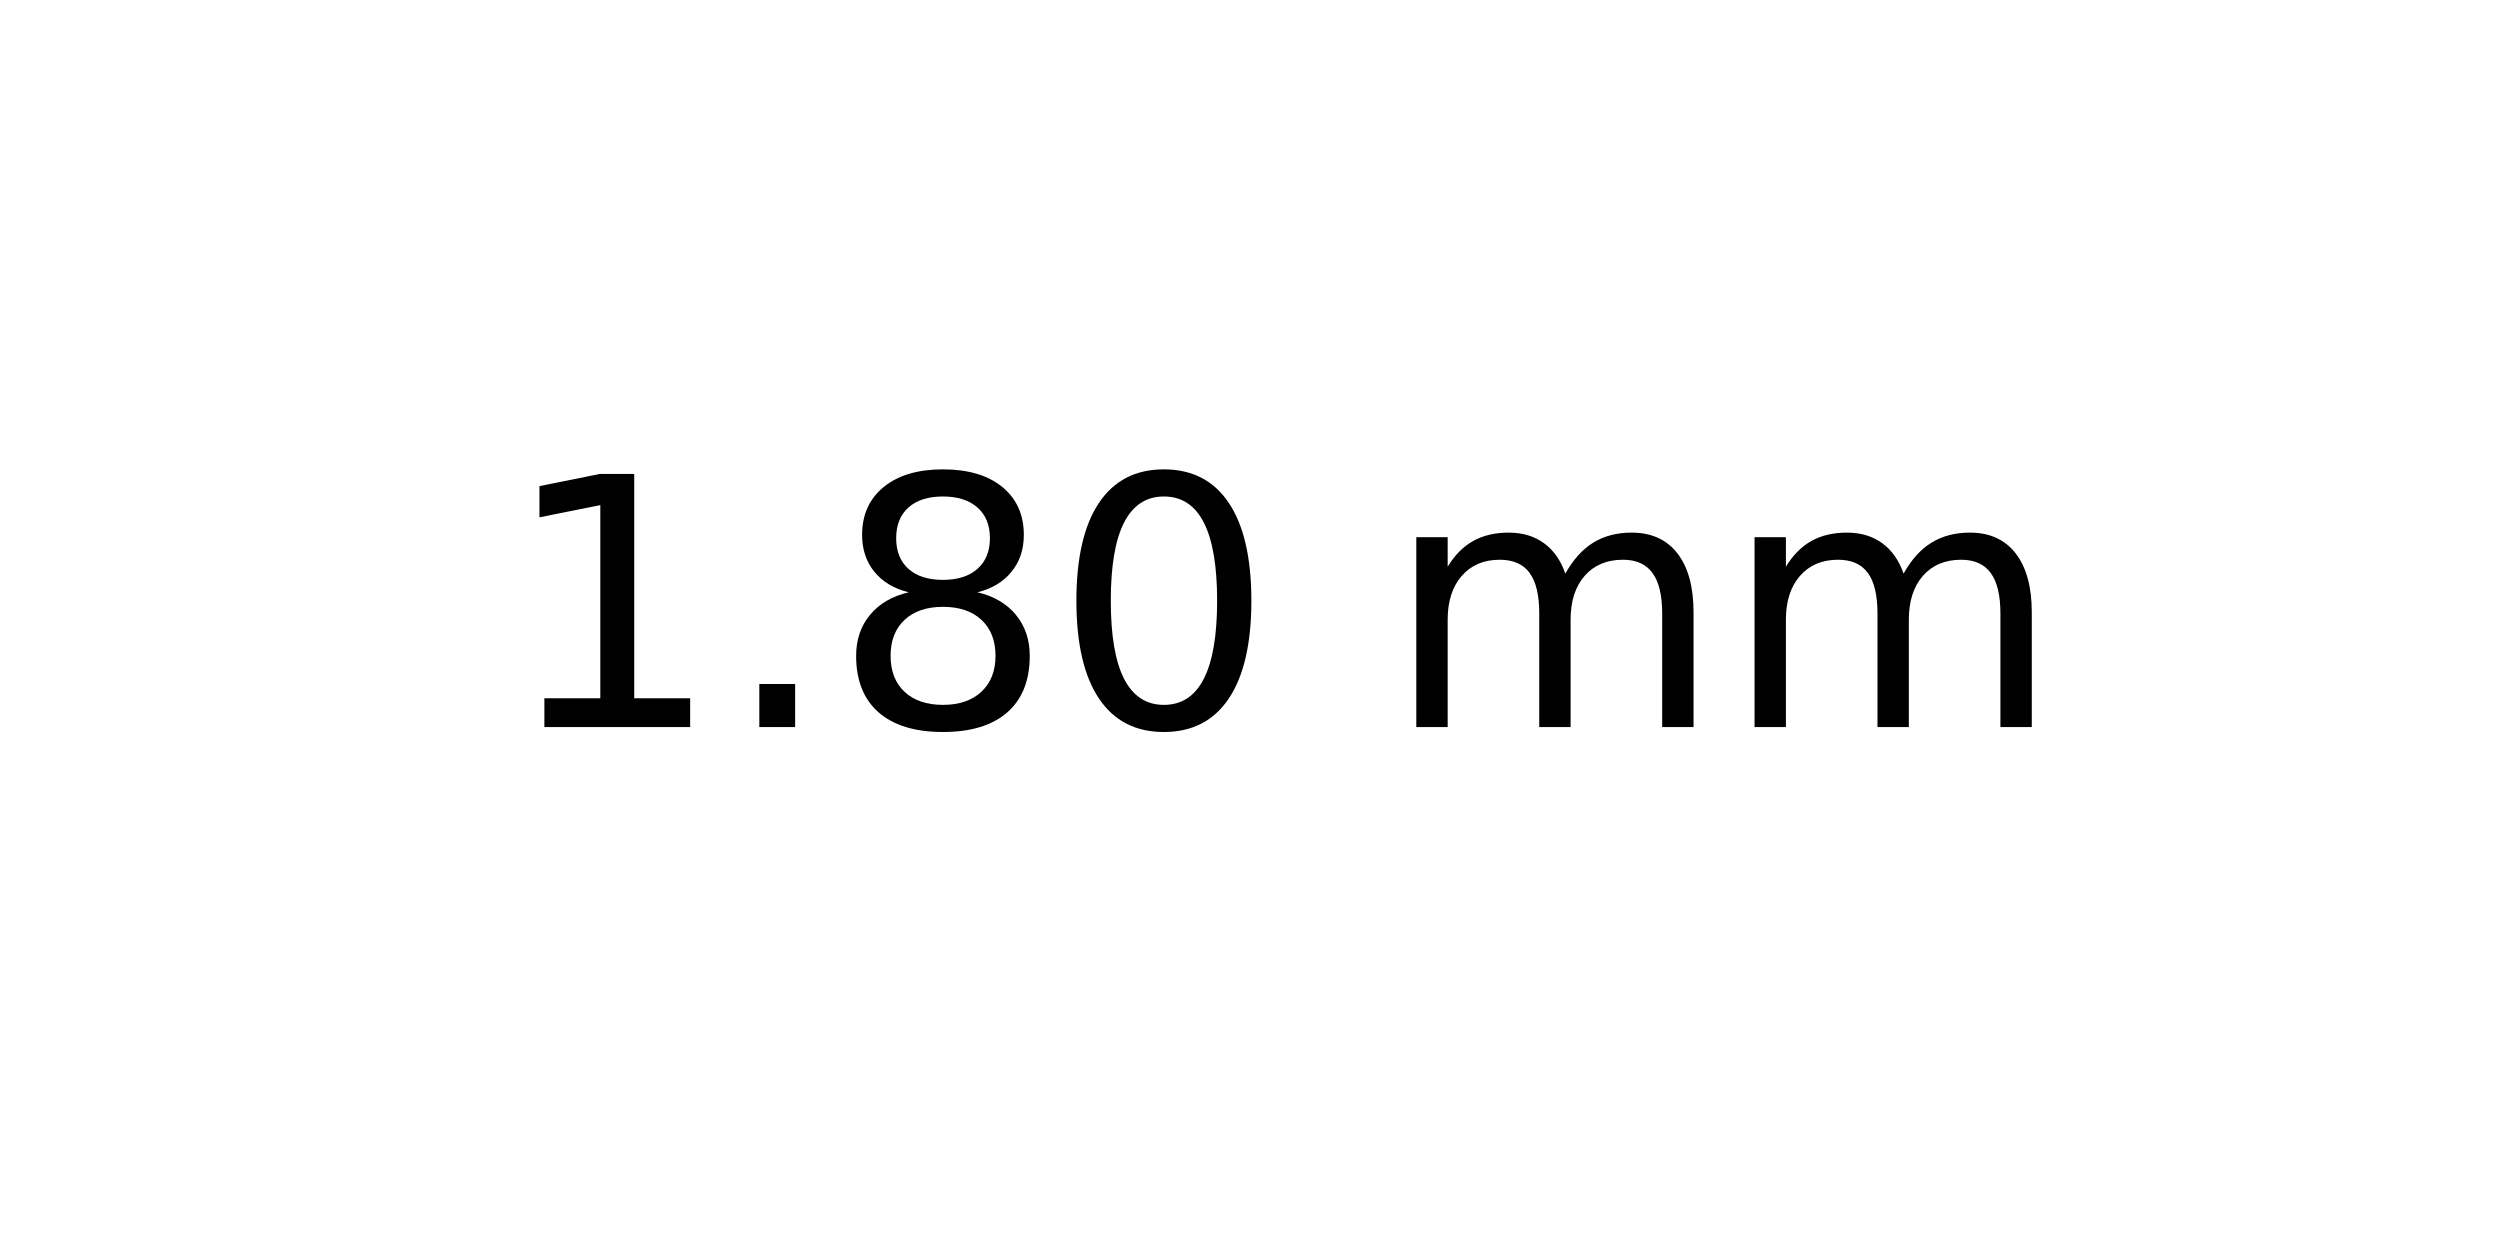
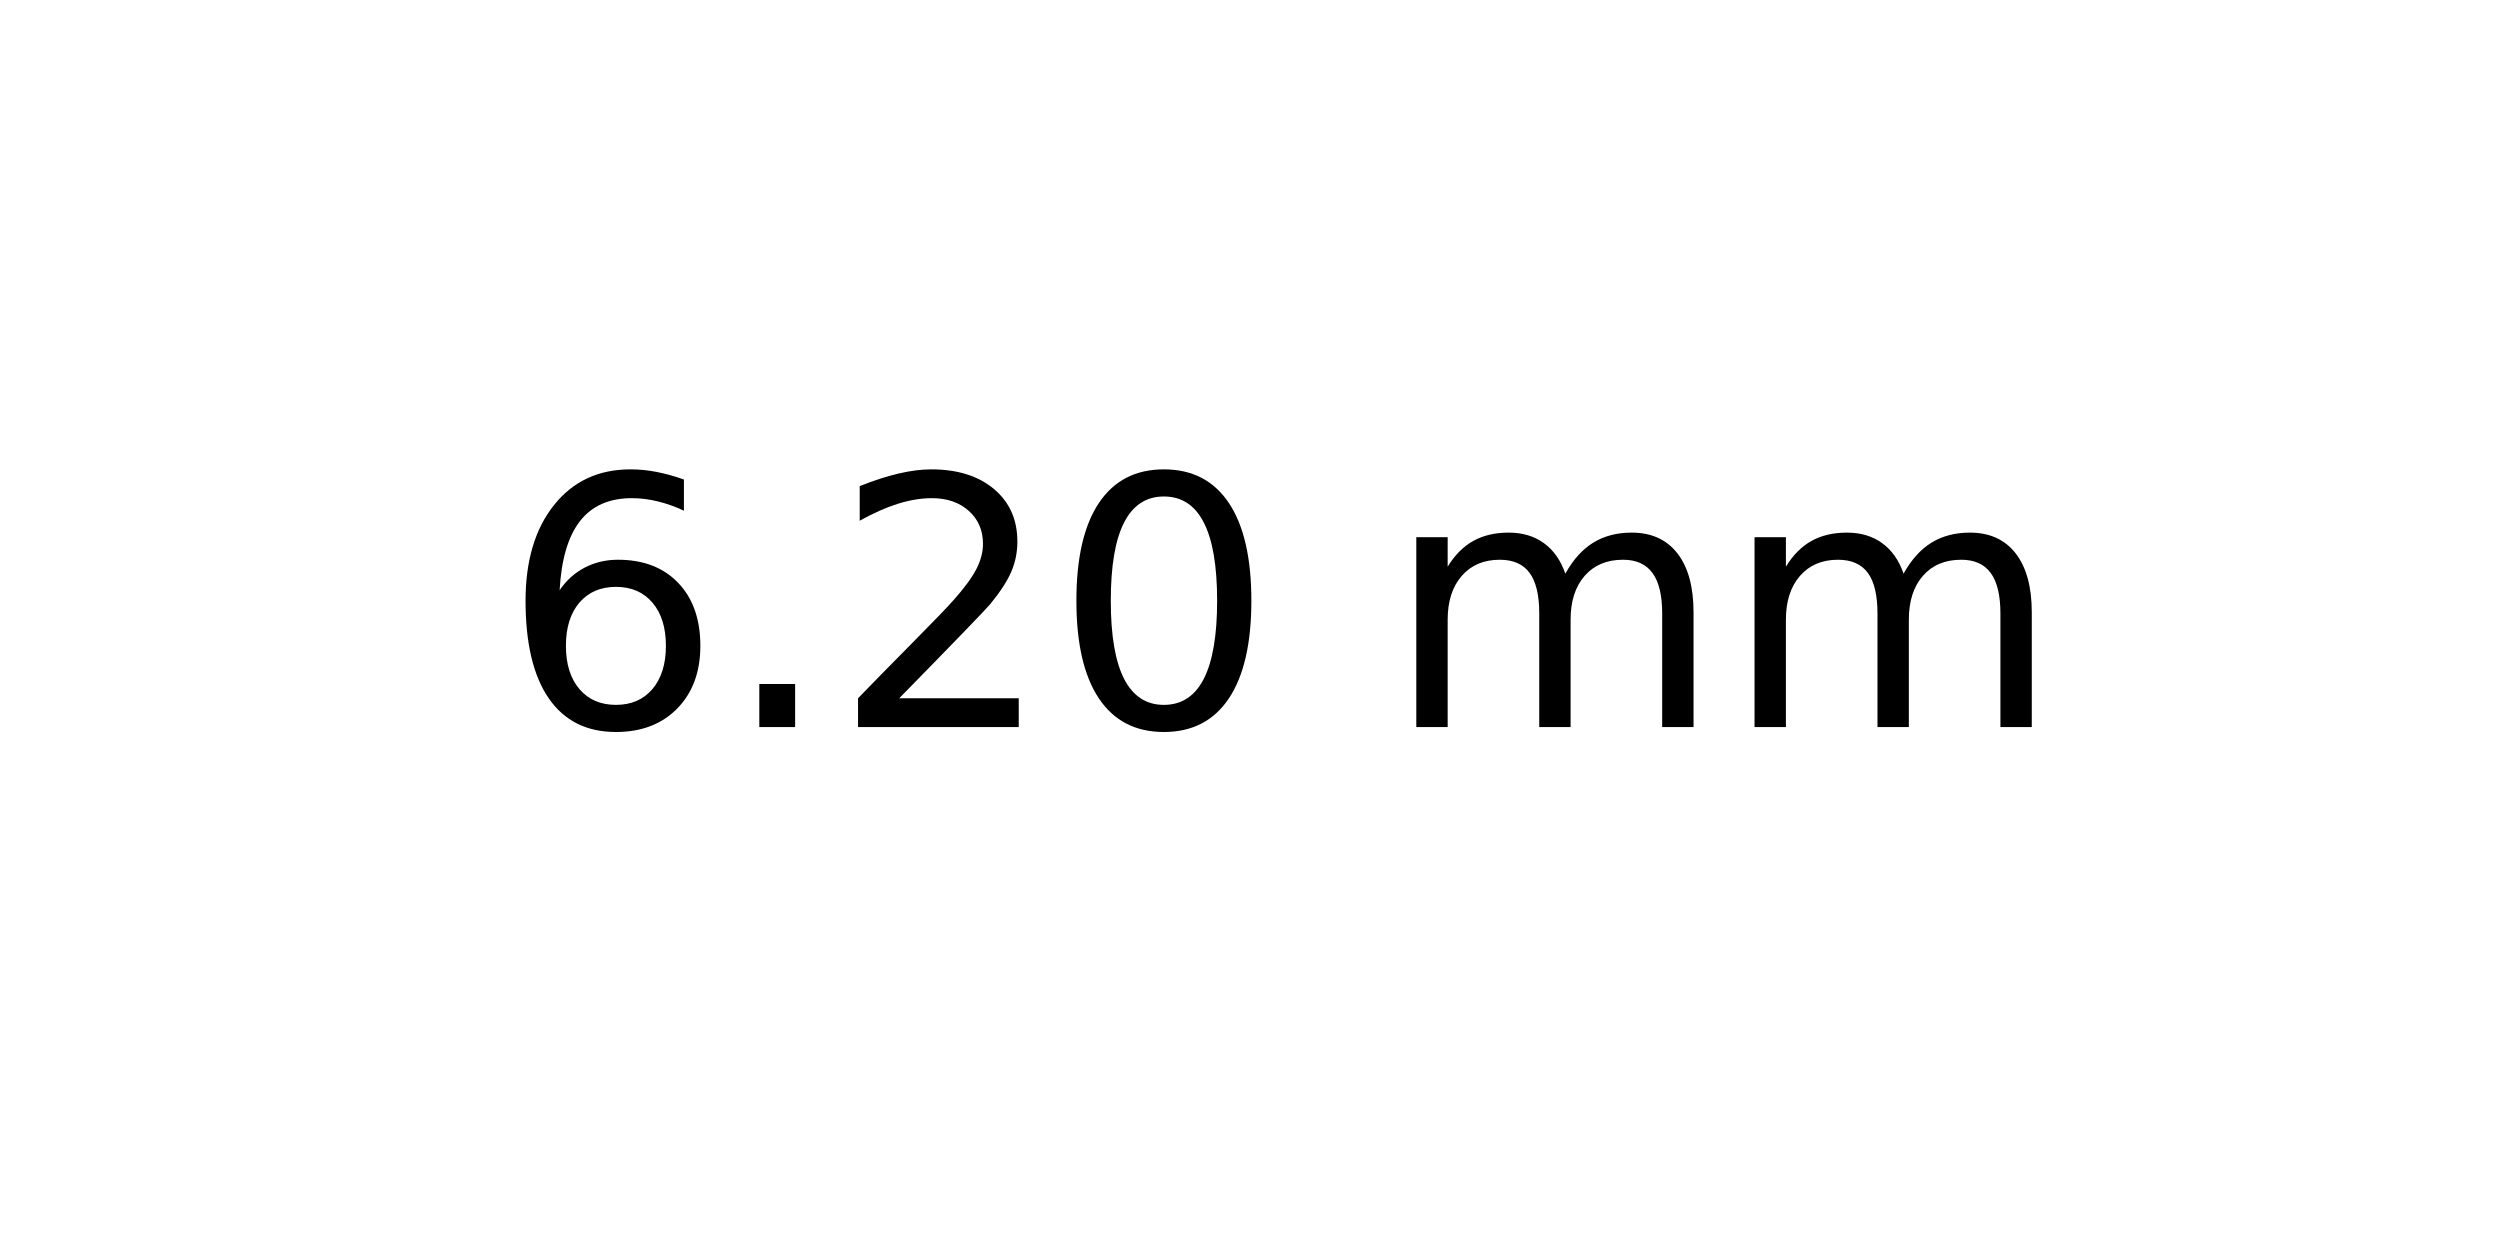
<svg xmlns="http://www.w3.org/2000/svg" xmlns:xlink="http://www.w3.org/1999/xlink" width="72pt" height="36pt" viewBox="0 0 72 36" version="1.1">
  <defs>
    <style type="text/css">*{stroke-linejoin: round; stroke-linecap: butt}</style>
  </defs>
  <g id="figure_1">
    <g id="axes_1">
      <g id="text_1">
        <g transform="translate(14.4375 20.93937) scale(0.1 -0.1)">
          <defs>
-             <path id="DejaVuSans-31" d="M 794 531  L 1825 531  L 1825 4091  L 703 3866  L 703 4441  L 1819 4666  L 2450 4666  L 2450 531  L 3481 531  L 3481 0  L 794 0  L 794 531  z " transform="scale(0.015625)" />
+             <path id="DejaVuSans-36" d="M 2113 2584  Q 1688 2584 1439 2293  Q 1191 2003 1191 1497  Q 1191 994 1439 701  Q 1688 409 2113 409  Q 2538 409 2786 701  Q 3034 994 3034 1497  Q 3034 2003 2786 2293  Q 2538 2584 2113 2584  z M 3366 4563  L 3366 3988  Q 3128 4100 2886 4159  Q 2644 4219 2406 4219  Q 1781 4219 1451 3797  Q 1122 3375 1075 2522  Q 1259 2794 1537 2939  Q 1816 3084 2150 3084  Q 2853 3084 3261 2657  Q 3669 2231 3669 1497  Q 3669 778 3244 343  Q 2819 -91 2113 -91  Q 1303 -91 875 529  Q 447 1150 447 2328  Q 447 3434 972 4092  Q 1497 4750 2381 4750  Q 2619 4750 2861 4703  Q 3103 4656 3366 4563  z " transform="scale(0.015625)" />
            <path id="DejaVuSans-2e" d="M 684 794  L 1344 794  L 1344 0  L 684 0  L 684 794  z " transform="scale(0.015625)" />
-             <path id="DejaVuSans-38" d="M 2034 2216  Q 1584 2216 1326 1975  Q 1069 1734 1069 1313  Q 1069 891 1326 650  Q 1584 409 2034 409  Q 2484 409 2743 651  Q 3003 894 3003 1313  Q 3003 1734 2745 1975  Q 2488 2216 2034 2216  z M 1403 2484  Q 997 2584 770 2862  Q 544 3141 544 3541  Q 544 4100 942 4425  Q 1341 4750 2034 4750  Q 2731 4750 3128 4425  Q 3525 4100 3525 3541  Q 3525 3141 3298 2862  Q 3072 2584 2669 2484  Q 3125 2378 3379 2068  Q 3634 1759 3634 1313  Q 3634 634 3220 271  Q 2806 -91 2034 -91  Q 1263 -91 848 271  Q 434 634 434 1313  Q 434 1759 690 2068  Q 947 2378 1403 2484  z M 1172 3481  Q 1172 3119 1398 2916  Q 1625 2713 2034 2713  Q 2441 2713 2670 2916  Q 2900 3119 2900 3481  Q 2900 3844 2670 4047  Q 2441 4250 2034 4250  Q 1625 4250 1398 4047  Q 1172 3844 1172 3481  z " transform="scale(0.015625)" />
+             <path id="DejaVuSans-32" d="M 1228 531  L 3431 531  L 3431 0  L 469 0  L 469 531  Q 828 903 1448 1529  Q 2069 2156 2228 2338  Q 2531 2678 2651 2914  Q 2772 3150 2772 3378  Q 2772 3750 2511 3984  Q 2250 4219 1831 4219  Q 1534 4219 1204 4116  Q 875 4013 500 3803  L 500 4441  Q 881 4594 1212 4672  Q 1544 4750 1819 4750  Q 2544 4750 2975 4387  Q 3406 4025 3406 3419  Q 3406 3131 3298 2873  Q 3191 2616 2906 2266  Q 2828 2175 2409 1742  Q 1991 1309 1228 531  z " transform="scale(0.015625)" />
            <path id="DejaVuSans-30" d="M 2034 4250  Q 1547 4250 1301 3770  Q 1056 3291 1056 2328  Q 1056 1369 1301 889  Q 1547 409 2034 409  Q 2525 409 2770 889  Q 3016 1369 3016 2328  Q 3016 3291 2770 3770  Q 2525 4250 2034 4250  z M 2034 4750  Q 2819 4750 3233 4129  Q 3647 3509 3647 2328  Q 3647 1150 3233 529  Q 2819 -91 2034 -91  Q 1250 -91 836 529  Q 422 1150 422 2328  Q 422 3509 836 4129  Q 1250 4750 2034 4750  z " transform="scale(0.015625)" />
            <path id="DejaVuSans-20" transform="scale(0.015625)" />
            <path id="DejaVuSans-6d" d="M 3328 2828  Q 3544 3216 3844 3400  Q 4144 3584 4550 3584  Q 5097 3584 5394 3201  Q 5691 2819 5691 2113  L 5691 0  L 5113 0  L 5113 2094  Q 5113 2597 4934 2840  Q 4756 3084 4391 3084  Q 3944 3084 3684 2787  Q 3425 2491 3425 1978  L 3425 0  L 2847 0  L 2847 2094  Q 2847 2600 2669 2842  Q 2491 3084 2119 3084  Q 1678 3084 1418 2786  Q 1159 2488 1159 1978  L 1159 0  L 581 0  L 581 3500  L 1159 3500  L 1159 2956  Q 1356 3278 1631 3431  Q 1906 3584 2284 3584  Q 2666 3584 2933 3390  Q 3200 3197 3328 2828  z " transform="scale(0.015625)" />
          </defs>
-           <use xlink:href="#DejaVuSans-31" />
+           <use xlink:href="#DejaVuSans-36" />
          <use xlink:href="#DejaVuSans-2e" x="63.623" />
-           <use xlink:href="#DejaVuSans-38" x="95.41" />
+           <use xlink:href="#DejaVuSans-32" x="95.41" />
          <use xlink:href="#DejaVuSans-30" x="159.033" />
          <use xlink:href="#DejaVuSans-20" x="222.656" />
          <use xlink:href="#DejaVuSans-6d" x="254.443" />
          <use xlink:href="#DejaVuSans-6d" x="351.855" />
        </g>
      </g>
    </g>
  </g>
</svg>
